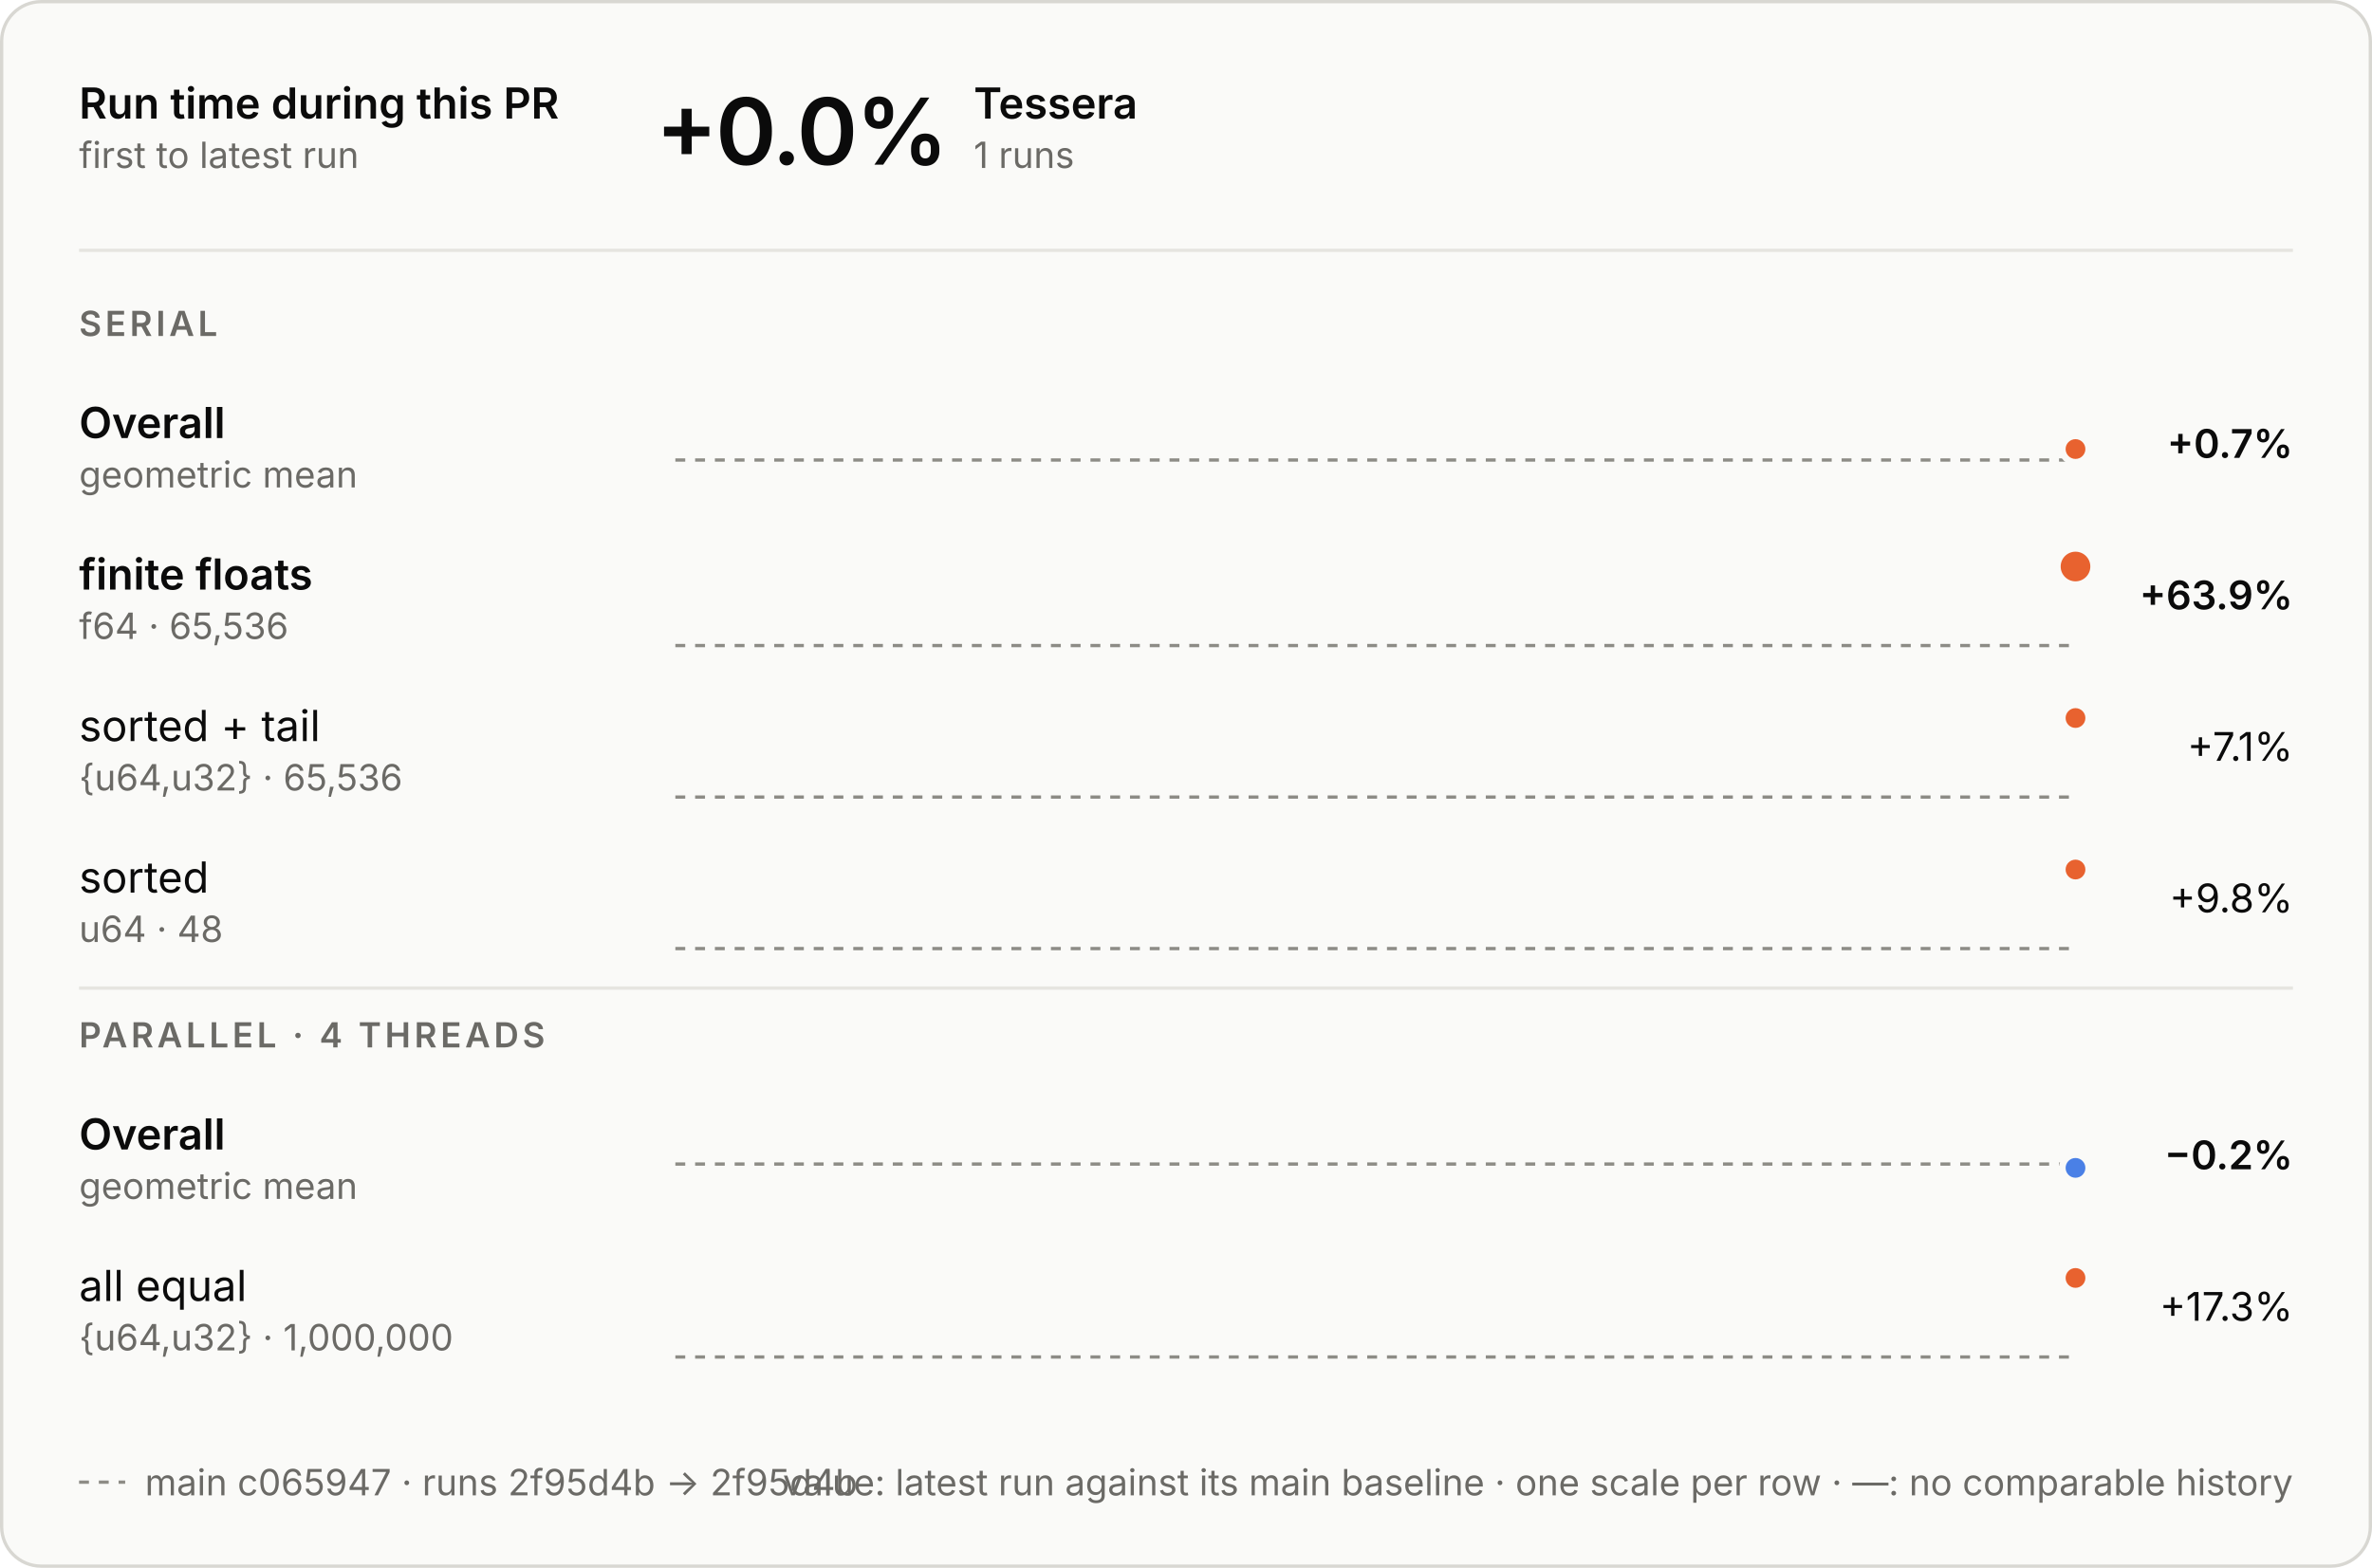
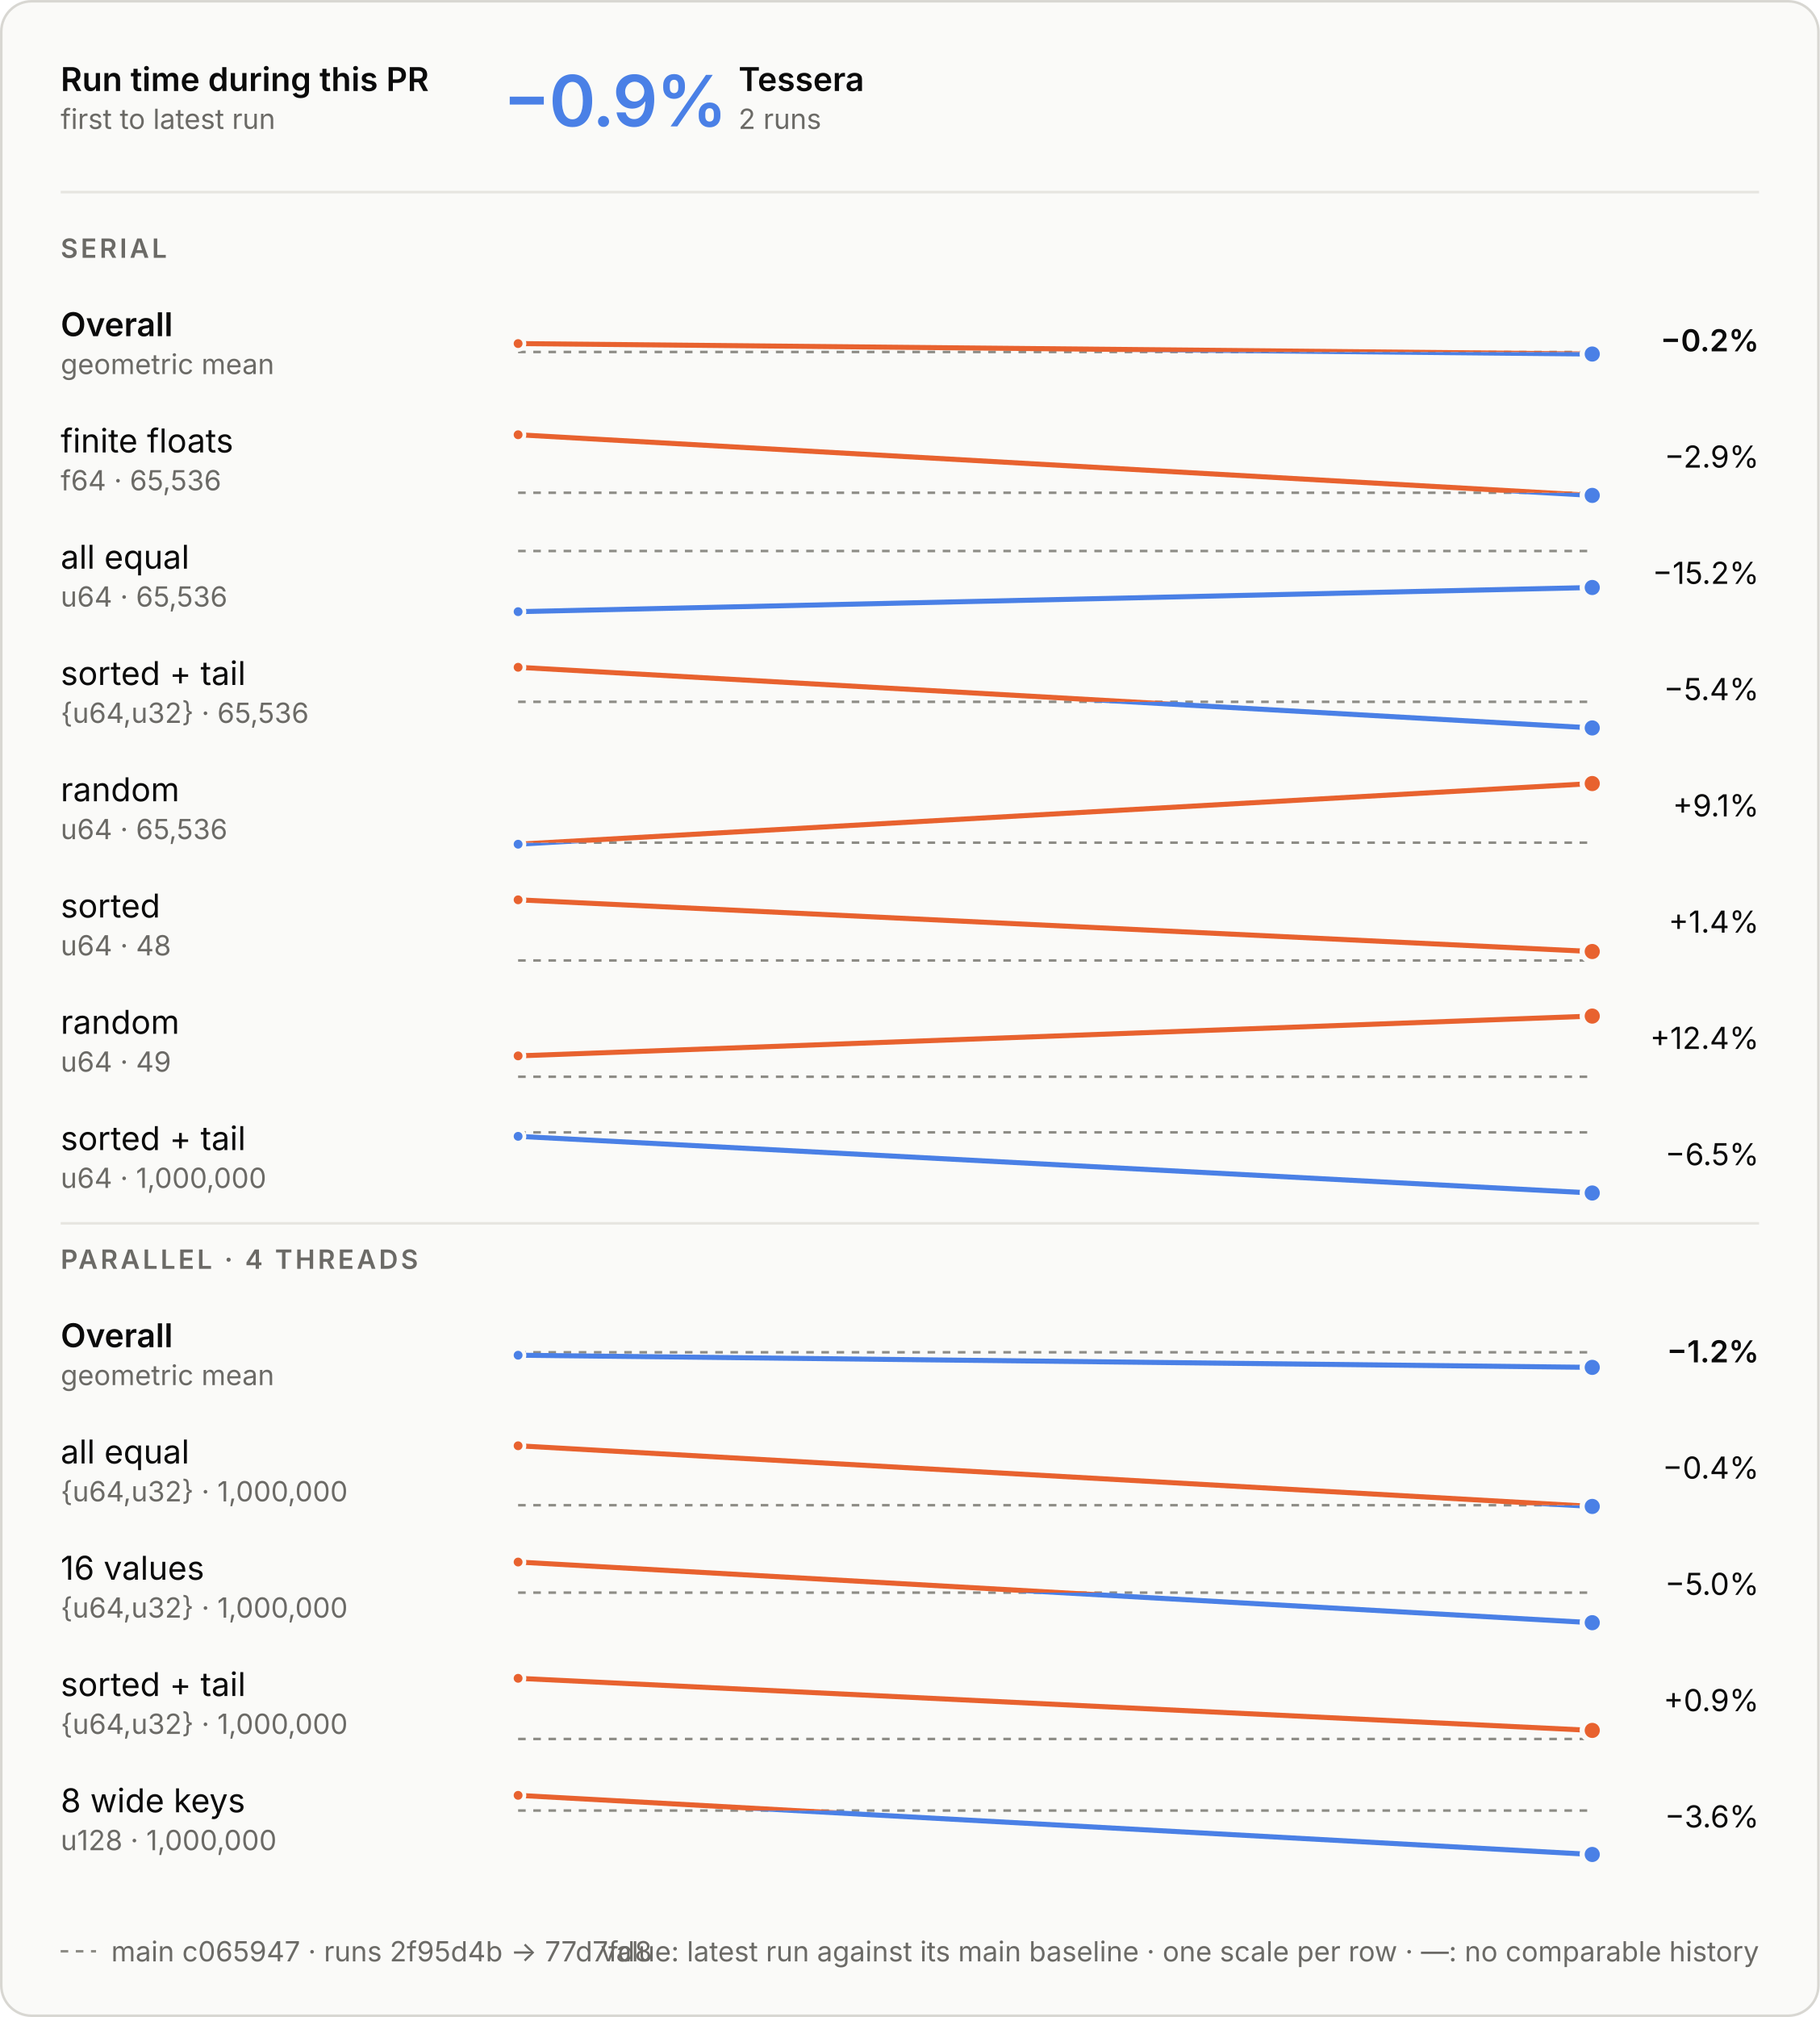
- <svg xmlns="http://www.w3.org/2000/svg" aria-describedby="d" aria-labelledby="t" role="img" style="font-family:Inter, -apple-system, BlinkMacSystemFont, &quot;Segoe UI&quot;, Helvetica, Arial, sans-serif;font-size:13px;background:none" viewBox="0 0 720 476" height="476" width="720" text-anchor="middle" font-size="10" font-family="system-ui, sans-serif" fill="currentColor" class="benchmark-figure">
+ <svg xmlns="http://www.w3.org/2000/svg" aria-describedby="d" aria-labelledby="t" role="img" style="font-family:Inter, -apple-system, BlinkMacSystemFont, &quot;Segoe UI&quot;, Helvetica, Arial, sans-serif;font-size:13px;background:none" viewBox="0 0 720 798" height="798" width="720" text-anchor="middle" font-size="10" font-family="system-ui, sans-serif" fill="currentColor" class="benchmark-figure">
  <style>:where(.benchmark-figure) {
  --plot-background: white;
  display: block;
  height: auto;
  height: intrinsic;
  max-width: 100%;
}
:where(.benchmark-figure text),
:where(.benchmark-figure tspan) {
  white-space: pre;
}</style>
  <g class="figure-fill-panel figure-stroke-border" stroke="#d8d7d2" fill="#fafaf8" aria-label="rect">
-     <rect rx="12" height="475" width="719" y="0.5" x="0.5" />
+     <rect rx="12" height="797" width="719" y="0.5" x="0.5" />
  </g>
  <style>
    .benchmark-figure { font-feature-settings: "tnum", "cv11"; }
    .benchmark-figure [font-size="10.5"] { letter-spacing: 1.1px; }
    .benchmark-figure [font-size="28"] { font-feature-settings: "pnum"; letter-spacing: -.6px; }
    @media (prefers-color-scheme: dark) { .benchmark-figure .figure-fill-panel { fill: #1e1e1d; }
.benchmark-figure .figure-fill-ink { fill: #e8e7e3; }
.benchmark-figure .figure-fill-muted { fill: #a3a29b; }
.benchmark-figure .figure-stroke-border { stroke: #3a3a37; }
.benchmark-figure .figure-stroke-axis { stroke: #6f6e69; }
.benchmark-figure .figure-stroke-panel { stroke: #1e1e1d; }
.benchmark-figure .figure-stroke-rule { stroke: #30302e; } }
    html:not(.dark) .benchmark-figure .figure-fill-panel { fill: #fafaf8; }
html.dark .benchmark-figure .figure-fill-panel { fill: #1e1e1d; }
html:not(.dark) .benchmark-figure .figure-fill-ink { fill: #0b0b0b; }
html.dark .benchmark-figure .figure-fill-ink { fill: #e8e7e3; }
html:not(.dark) .benchmark-figure .figure-fill-muted { fill: #6b6a66; }
html.dark .benchmark-figure .figure-fill-muted { fill: #a3a29b; }
html:not(.dark) .benchmark-figure .figure-stroke-border { stroke: #d8d7d2; }
html.dark .benchmark-figure .figure-stroke-border { stroke: #3a3a37; }
html:not(.dark) .benchmark-figure .figure-stroke-axis { stroke: #8d8c86; }
html.dark .benchmark-figure .figure-stroke-axis { stroke: #6f6e69; }
html:not(.dark) .benchmark-figure .figure-stroke-panel { stroke: #fafaf8; }
html.dark .benchmark-figure .figure-stroke-panel { stroke: #1e1e1d; }
html:not(.dark) .benchmark-figure .figure-stroke-rule { stroke: #e6e5e0; }
html.dark .benchmark-figure .figure-stroke-rule { stroke: #30302e; }
  </style>
  <g class="figure-stroke-axis" stroke-dasharray="3 3" stroke="#8d8c86" aria-label="rule">
-     <line y2="139.664" y1="139.664" x2="630" x1="205" />
+     <line y2="139.257" y1="139.257" x2="630" x1="205" />
  </g>
  <clipPath id="benchmark-clip-0">
-     <rect height="13.336" width="425" y="139.664" x="205" />
+     <rect height="13.743" width="425" y="139.257" x="205" />
  </clipPath>
  <g clip-path="url(#benchmark-clip-0)" aria-label="line">
    <g stroke-linecap="round" stroke-linejoin="round" stroke-width="2" stroke="#4a80e6" fill="none">
-       <path d="M630,136.336Z" />
+       <path d="M205,135.93L630,140.07" />
    </g>
  </g>
  <clipPath id="benchmark-clip-1">
-     <rect height="16.664" width="425" y="123" x="205" />
+     <rect height="16.257" width="425" y="123" x="205" />
  </clipPath>
  <g clip-path="url(#benchmark-clip-1)" aria-label="line">
    <g stroke-linecap="round" stroke-linejoin="round" stroke-width="2" stroke="#e8622f" fill="none">
-       <path d="M630,136.336Z" />
-     </g>
+       <path d="M205,135.93L630,140.07" />
+     </g>
+   </g>
+   <g class="figure-stroke-panel" stroke-width="1.5" stroke="#fafaf8" fill="#e8622f" aria-label="dot">
+     <circle r="2.5" cy="135.93" cx="205" />
+   </g>
+   <g class="figure-stroke-panel" stroke-width="2" stroke="#fafaf8" fill="#4a80e6" aria-label="dot">
+     <circle r="4" cy="140.07" cx="630" />
+   </g>
+   <g class="figure-stroke-axis" stroke-dasharray="3 3" stroke="#8d8c86" aria-label="rule">
+     <line y2="194.951" y1="194.951" x2="630" x1="205" />
+   </g>
+   <clipPath id="benchmark-clip-2">
+     <rect height="4.049" width="425" y="194.951" x="205" />
+   </clipPath>
+   <g clip-path="url(#benchmark-clip-2)" aria-label="line">
+     <g stroke-linecap="round" stroke-linejoin="round" stroke-width="2" stroke="#4a80e6" fill="none">
+       <path d="M205,172L630,196" />
+     </g>
+   </g>
+   <clipPath id="benchmark-clip-3">
+     <rect height="25.951" width="425" y="169" x="205" />
+   </clipPath>
+   <g clip-path="url(#benchmark-clip-3)" aria-label="line">
+     <g stroke-linecap="round" stroke-linejoin="round" stroke-width="2" stroke="#e8622f" fill="none">
+       <path d="M205,172L630,196" />
+     </g>
+   </g>
+   <g class="figure-stroke-panel" stroke-width="1.5" stroke="#fafaf8" fill="#e8622f" aria-label="dot">
+     <circle r="2.5" cy="172" cx="205" />
+   </g>
+   <g class="figure-stroke-panel" stroke-width="2" stroke="#fafaf8" fill="#4a80e6" aria-label="dot">
+     <circle r="4" cy="196" cx="630" />
+   </g>
+   <g class="figure-stroke-axis" stroke-dasharray="3 3" stroke="#8d8c86" aria-label="rule">
+     <line y2="218" y1="218" x2="630" x1="205" />
+   </g>
+   <clipPath id="benchmark-clip-4">
+     <rect height="27" width="425" y="218" x="205" />
+   </clipPath>
+   <g clip-path="url(#benchmark-clip-4)" aria-label="line">
+     <g stroke-linecap="round" stroke-linejoin="round" stroke-width="2" stroke="#4a80e6" fill="none">
+       <path d="M205,242L630,232.436" />
+     </g>
+   </g>
+   <clipPath id="benchmark-clip-5">
+     <rect height="3" width="425" y="215" x="205" />
+   </clipPath>
+   <g clip-path="url(#benchmark-clip-5)" aria-label="line">
+     <g stroke-linecap="round" stroke-linejoin="round" stroke-width="2" stroke="#e8622f" fill="none">
+       <path d="M205,242L630,232.436" />
+     </g>
+   </g>
+   <g class="figure-stroke-panel" stroke-width="1.5" stroke="#fafaf8" fill="#4a80e6" aria-label="dot">
+     <circle r="2.5" cy="242" cx="205" />
+   </g>
+   <g class="figure-stroke-panel" stroke-width="2" stroke="#fafaf8" fill="#4a80e6" aria-label="dot">
+     <circle r="4" cy="232.436" cx="630" />
+   </g>
+   <g class="figure-stroke-axis" stroke-dasharray="3 3" stroke="#8d8c86" aria-label="rule">
+     <line y2="277.666" y1="277.666" x2="630" x1="205" />
+   </g>
+   <clipPath id="benchmark-clip-6">
+     <rect height="13.334" width="425" y="277.666" x="205" />
+   </clipPath>
+   <g clip-path="url(#benchmark-clip-6)" aria-label="line">
+     <g stroke-linecap="round" stroke-linejoin="round" stroke-width="2" stroke="#4a80e6" fill="none">
+       <path d="M205,264L630,288" />
+     </g>
+   </g>
+   <clipPath id="benchmark-clip-7">
+     <rect height="16.666" width="425" y="261" x="205" />
+   </clipPath>
+   <g clip-path="url(#benchmark-clip-7)" aria-label="line">
+     <g stroke-linecap="round" stroke-linejoin="round" stroke-width="2" stroke="#e8622f" fill="none">
+       <path d="M205,264L630,288" />
+     </g>
+   </g>
+   <g class="figure-stroke-panel" stroke-width="1.5" stroke="#fafaf8" fill="#e8622f" aria-label="dot">
+     <circle r="2.5" cy="264" cx="205" />
+   </g>
+   <g class="figure-stroke-panel" stroke-width="2" stroke="#fafaf8" fill="#4a80e6" aria-label="dot">
+     <circle r="4" cy="288" cx="630" />
+   </g>
+   <g class="figure-stroke-axis" stroke-dasharray="3 3" stroke="#8d8c86" aria-label="rule">
+     <line y2="333.385" y1="333.385" x2="630" x1="205" />
+   </g>
+   <clipPath id="benchmark-clip-8">
+     <rect height="3.615" width="425" y="333.385" x="205" />
+   </clipPath>
+   <g clip-path="url(#benchmark-clip-8)" aria-label="line">
+     <g stroke-linecap="round" stroke-linejoin="round" stroke-width="2" stroke="#4a80e6" fill="none">
+       <path d="M205,334L630,310" />
+     </g>
+   </g>
+   <clipPath id="benchmark-clip-9">
+     <rect height="26.385" width="425" y="307" x="205" />
+   </clipPath>
+   <g clip-path="url(#benchmark-clip-9)" aria-label="line">
+     <g stroke-linecap="round" stroke-linejoin="round" stroke-width="2" stroke="#e8622f" fill="none">
+       <path d="M205,334L630,310" />
+     </g>
+   </g>
+   <g class="figure-stroke-panel" stroke-width="1.5" stroke="#fafaf8" fill="#4a80e6" aria-label="dot">
+     <circle r="2.5" cy="334" cx="205" />
  </g>
  <g class="figure-stroke-panel" stroke-width="2" stroke="#fafaf8" fill="#e8622f" aria-label="dot">
-     <circle r="4" cy="136.336" cx="630" />
-   </g>
-   <g class="figure-stroke-axis" stroke-dasharray="3 3" stroke="#8d8c86" aria-label="rule">
-     <line y2="196" y1="196" x2="630" x1="205" />
-   </g>
-   <clipPath id="benchmark-clip-2">
-     <rect height="3" width="425" y="196" x="205" />
-   </clipPath>
-   <g clip-path="url(#benchmark-clip-2)" aria-label="line">
-     <g stroke-linecap="round" stroke-linejoin="round" stroke-width="2" stroke="#4a80e6" fill="none">
-       <path d="M630,172Z" />
-     </g>
-   </g>
-   <clipPath id="benchmark-clip-3">
-     <rect height="27" width="425" y="169" x="205" />
-   </clipPath>
-   <g clip-path="url(#benchmark-clip-3)" aria-label="line">
-     <g stroke-linecap="round" stroke-linejoin="round" stroke-width="2" stroke="#e8622f" fill="none">
-       <path d="M630,172Z" />
-     </g>
+     <circle r="4" cy="310" cx="630" />
+   </g>
+   <g class="figure-stroke-axis" stroke-dasharray="3 3" stroke="#8d8c86" aria-label="rule">
+     <line y2="380" y1="380" x2="630" x1="205" />
+   </g>
+   <clipPath id="benchmark-clip-10">
+     <rect height="3" width="425" y="380" x="205" />
+   </clipPath>
+   <g clip-path="url(#benchmark-clip-10)" aria-label="line">
+     <g stroke-linecap="round" stroke-linejoin="round" stroke-width="2" stroke="#4a80e6" fill="none">
+       <path d="M205,356L630,376.457" />
+     </g>
+   </g>
+   <clipPath id="benchmark-clip-11">
+     <rect height="27" width="425" y="353" x="205" />
+   </clipPath>
+   <g clip-path="url(#benchmark-clip-11)" aria-label="line">
+     <g stroke-linecap="round" stroke-linejoin="round" stroke-width="2" stroke="#e8622f" fill="none">
+       <path d="M205,356L630,376.457" />
+     </g>
+   </g>
+   <g class="figure-stroke-panel" stroke-width="1.5" stroke="#fafaf8" fill="#e8622f" aria-label="dot">
+     <circle r="2.5" cy="356" cx="205" />
  </g>
  <g class="figure-stroke-panel" stroke-width="2" stroke="#fafaf8" fill="#e8622f" aria-label="dot">
-     <circle r="5.5" cy="172" cx="630" />
-   </g>
-   <g class="figure-stroke-axis" stroke-dasharray="3 3" stroke="#8d8c86" aria-label="rule">
-     <line y2="242" y1="242" x2="630" x1="205" />
-   </g>
-   <clipPath id="benchmark-clip-4">
-     <rect height="3" width="425" y="242" x="205" />
-   </clipPath>
-   <g clip-path="url(#benchmark-clip-4)" aria-label="line">
-     <g stroke-linecap="round" stroke-linejoin="round" stroke-width="2" stroke="#4a80e6" fill="none">
-       <path d="M630,218Z" />
-     </g>
-   </g>
-   <clipPath id="benchmark-clip-5">
-     <rect height="27" width="425" y="215" x="205" />
-   </clipPath>
-   <g clip-path="url(#benchmark-clip-5)" aria-label="line">
-     <g stroke-linecap="round" stroke-linejoin="round" stroke-width="2" stroke="#e8622f" fill="none">
-       <path d="M630,218Z" />
-     </g>
+     <circle r="4" cy="376.457" cx="630" />
+   </g>
+   <g class="figure-stroke-axis" stroke-dasharray="3 3" stroke="#8d8c86" aria-label="rule">
+     <line y2="426" y1="426" x2="630" x1="205" />
+   </g>
+   <clipPath id="benchmark-clip-12">
+     <rect height="3" width="425" y="426" x="205" />
+   </clipPath>
+   <g clip-path="url(#benchmark-clip-12)" aria-label="line">
+     <g stroke-linecap="round" stroke-linejoin="round" stroke-width="2" stroke="#4a80e6" fill="none">
+       <path d="M205,417.745L630,402" />
+     </g>
+   </g>
+   <clipPath id="benchmark-clip-13">
+     <rect height="27" width="425" y="399" x="205" />
+   </clipPath>
+   <g clip-path="url(#benchmark-clip-13)" aria-label="line">
+     <g stroke-linecap="round" stroke-linejoin="round" stroke-width="2" stroke="#e8622f" fill="none">
+       <path d="M205,417.745L630,402" />
+     </g>
+   </g>
+   <g class="figure-stroke-panel" stroke-width="1.5" stroke="#fafaf8" fill="#e8622f" aria-label="dot">
+     <circle r="2.5" cy="417.745" cx="205" />
  </g>
  <g class="figure-stroke-panel" stroke-width="2" stroke="#fafaf8" fill="#e8622f" aria-label="dot">
-     <circle r="4" cy="218" cx="630" />
-   </g>
-   <g class="figure-stroke-axis" stroke-dasharray="3 3" stroke="#8d8c86" aria-label="rule">
-     <line y2="288" y1="288" x2="630" x1="205" />
-   </g>
-   <clipPath id="benchmark-clip-6">
-     <rect height="3" width="425" y="288" x="205" />
-   </clipPath>
-   <g clip-path="url(#benchmark-clip-6)" aria-label="line">
-     <g stroke-linecap="round" stroke-linejoin="round" stroke-width="2" stroke="#4a80e6" fill="none">
-       <path d="M630,264Z" />
-     </g>
-   </g>
-   <clipPath id="benchmark-clip-7">
-     <rect height="27" width="425" y="261" x="205" />
-   </clipPath>
-   <g clip-path="url(#benchmark-clip-7)" aria-label="line">
-     <g stroke-linecap="round" stroke-linejoin="round" stroke-width="2" stroke="#e8622f" fill="none">
-       <path d="M630,264Z" />
-     </g>
+     <circle r="4" cy="402" cx="630" />
+   </g>
+   <g class="figure-stroke-axis" stroke-dasharray="3 3" stroke="#8d8c86" aria-label="rule">
+     <line y2="448" y1="448" x2="630" x1="205" />
+   </g>
+   <clipPath id="benchmark-clip-14">
+     <rect height="27" width="425" y="448" x="205" />
+   </clipPath>
+   <g clip-path="url(#benchmark-clip-14)" aria-label="line">
+     <g stroke-linecap="round" stroke-linejoin="round" stroke-width="2" stroke="#4a80e6" fill="none">
+       <path d="M205,449.573L630,472" />
+     </g>
+   </g>
+   <clipPath id="benchmark-clip-15">
+     <rect height="3" width="425" y="445" x="205" />
+   </clipPath>
+   <g clip-path="url(#benchmark-clip-15)" aria-label="line">
+     <g stroke-linecap="round" stroke-linejoin="round" stroke-width="2" stroke="#e8622f" fill="none">
+       <path d="M205,449.573L630,472" />
+     </g>
+   </g>
+   <g class="figure-stroke-panel" stroke-width="1.5" stroke="#fafaf8" fill="#4a80e6" aria-label="dot">
+     <circle r="2.5" cy="449.573" cx="205" />
+   </g>
+   <g class="figure-stroke-panel" stroke-width="2" stroke="#fafaf8" fill="#4a80e6" aria-label="dot">
+     <circle r="4" cy="472" cx="630" />
+   </g>
+   <g class="figure-stroke-axis" stroke-dasharray="3 3" stroke="#8d8c86" aria-label="rule">
+     <line y2="535.017" y1="535.017" x2="630" x1="205" />
+   </g>
+   <clipPath id="benchmark-clip-16">
+     <rect height="17.983" width="425" y="535.017" x="205" />
+   </clipPath>
+   <g clip-path="url(#benchmark-clip-16)" aria-label="line">
+     <g stroke-linecap="round" stroke-linejoin="round" stroke-width="2" stroke="#4a80e6" fill="none">
+       <path d="M205,536.176L630,540.983" />
+     </g>
+   </g>
+   <clipPath id="benchmark-clip-17">
+     <rect height="12.017" width="425" y="523" x="205" />
+   </clipPath>
+   <g clip-path="url(#benchmark-clip-17)" aria-label="line">
+     <g stroke-linecap="round" stroke-linejoin="round" stroke-width="2" stroke="#e8622f" fill="none">
+       <path d="M205,536.176L630,540.983" />
+     </g>
+   </g>
+   <g class="figure-stroke-panel" stroke-width="1.5" stroke="#fafaf8" fill="#4a80e6" aria-label="dot">
+     <circle r="2.5" cy="536.176" cx="205" />
+   </g>
+   <g class="figure-stroke-panel" stroke-width="2" stroke="#fafaf8" fill="#4a80e6" aria-label="dot">
+     <circle r="4" cy="540.983" cx="630" />
+   </g>
+   <g class="figure-stroke-axis" stroke-dasharray="3 3" stroke="#8d8c86" aria-label="rule">
+     <line y2="595.518" y1="595.518" x2="630" x1="205" />
+   </g>
+   <clipPath id="benchmark-clip-18">
+     <rect height="3.482" width="425" y="595.518" x="205" />
+   </clipPath>
+   <g clip-path="url(#benchmark-clip-18)" aria-label="line">
+     <g stroke-linecap="round" stroke-linejoin="round" stroke-width="2" stroke="#4a80e6" fill="none">
+       <path d="M205,572L630,596" />
+     </g>
+   </g>
+   <clipPath id="benchmark-clip-19">
+     <rect height="26.518" width="425" y="569" x="205" />
+   </clipPath>
+   <g clip-path="url(#benchmark-clip-19)" aria-label="line">
+     <g stroke-linecap="round" stroke-linejoin="round" stroke-width="2" stroke="#e8622f" fill="none">
+       <path d="M205,572L630,596" />
+     </g>
+   </g>
+   <g class="figure-stroke-panel" stroke-width="1.5" stroke="#fafaf8" fill="#e8622f" aria-label="dot">
+     <circle r="2.5" cy="572" cx="205" />
+   </g>
+   <g class="figure-stroke-panel" stroke-width="2" stroke="#fafaf8" fill="#4a80e6" aria-label="dot">
+     <circle r="4" cy="596" cx="630" />
+   </g>
+   <g class="figure-stroke-axis" stroke-dasharray="3 3" stroke="#8d8c86" aria-label="rule">
+     <line y2="630.102" y1="630.102" x2="630" x1="205" />
+   </g>
+   <clipPath id="benchmark-clip-20">
+     <rect height="14.898" width="425" y="630.102" x="205" />
+   </clipPath>
+   <g clip-path="url(#benchmark-clip-20)" aria-label="line">
+     <g stroke-linecap="round" stroke-linejoin="round" stroke-width="2" stroke="#4a80e6" fill="none">
+       <path d="M205,618L630,642" />
+     </g>
+   </g>
+   <clipPath id="benchmark-clip-21">
+     <rect height="15.102" width="425" y="615" x="205" />
+   </clipPath>
+   <g clip-path="url(#benchmark-clip-21)" aria-label="line">
+     <g stroke-linecap="round" stroke-linejoin="round" stroke-width="2" stroke="#e8622f" fill="none">
+       <path d="M205,618L630,642" />
+     </g>
+   </g>
+   <g class="figure-stroke-panel" stroke-width="1.5" stroke="#fafaf8" fill="#e8622f" aria-label="dot">
+     <circle r="2.5" cy="618" cx="205" />
+   </g>
+   <g class="figure-stroke-panel" stroke-width="2" stroke="#fafaf8" fill="#4a80e6" aria-label="dot">
+     <circle r="4" cy="642" cx="630" />
+   </g>
+   <g class="figure-stroke-axis" stroke-dasharray="3 3" stroke="#8d8c86" aria-label="rule">
+     <line y2="688" y1="688" x2="630" x1="205" />
+   </g>
+   <clipPath id="benchmark-clip-22">
+     <rect height="3" width="425" y="688" x="205" />
+   </clipPath>
+   <g clip-path="url(#benchmark-clip-22)" aria-label="line">
+     <g stroke-linecap="round" stroke-linejoin="round" stroke-width="2" stroke="#4a80e6" fill="none">
+       <path d="M205,664L630,684.613" />
+     </g>
+   </g>
+   <clipPath id="benchmark-clip-23">
+     <rect height="27" width="425" y="661" x="205" />
+   </clipPath>
+   <g clip-path="url(#benchmark-clip-23)" aria-label="line">
+     <g stroke-linecap="round" stroke-linejoin="round" stroke-width="2" stroke="#e8622f" fill="none">
+       <path d="M205,664L630,684.613" />
+     </g>
+   </g>
+   <g class="figure-stroke-panel" stroke-width="1.5" stroke="#fafaf8" fill="#e8622f" aria-label="dot">
+     <circle r="2.5" cy="664" cx="205" />
  </g>
  <g class="figure-stroke-panel" stroke-width="2" stroke="#fafaf8" fill="#e8622f" aria-label="dot">
-     <circle r="4" cy="264" cx="630" />
-   </g>
-   <g class="figure-stroke-axis" stroke-dasharray="3 3" stroke="#8d8c86" aria-label="rule">
-     <line y2="353.42" y1="353.42" x2="630" x1="205" />
-   </g>
-   <clipPath id="benchmark-clip-8">
-     <rect height="15.58" width="425" y="353.42" x="205" />
-   </clipPath>
-   <g clip-path="url(#benchmark-clip-8)" aria-label="line">
-     <g stroke-linecap="round" stroke-linejoin="round" stroke-width="2" stroke="#4a80e6" fill="none">
-       <path d="M630,354.58Z" />
-     </g>
-   </g>
-   <clipPath id="benchmark-clip-9">
-     <rect height="14.42" width="425" y="339" x="205" />
-   </clipPath>
-   <g clip-path="url(#benchmark-clip-9)" aria-label="line">
-     <g stroke-linecap="round" stroke-linejoin="round" stroke-width="2" stroke="#e8622f" fill="none">
-       <path d="M630,354.58Z" />
-     </g>
-   </g>
-   <g class="figure-stroke-panel" stroke-width="2" stroke="#fafaf8" fill="#4a80e6" aria-label="dot">
-     <circle r="4" cy="354.58" cx="630" />
-   </g>
-   <g class="figure-stroke-axis" stroke-dasharray="3 3" stroke="#8d8c86" aria-label="rule">
-     <line y2="412" y1="412" x2="630" x1="205" />
-   </g>
-   <clipPath id="benchmark-clip-10">
-     <rect height="3" width="425" y="412" x="205" />
-   </clipPath>
-   <g clip-path="url(#benchmark-clip-10)" aria-label="line">
-     <g stroke-linecap="round" stroke-linejoin="round" stroke-width="2" stroke="#4a80e6" fill="none">
-       <path d="M630,388Z" />
-     </g>
-   </g>
-   <clipPath id="benchmark-clip-11">
-     <rect height="27" width="425" y="385" x="205" />
-   </clipPath>
-   <g clip-path="url(#benchmark-clip-11)" aria-label="line">
-     <g stroke-linecap="round" stroke-linejoin="round" stroke-width="2" stroke="#e8622f" fill="none">
-       <path d="M630,388Z" />
-     </g>
-   </g>
-   <g class="figure-stroke-panel" stroke-width="2" stroke="#fafaf8" fill="#e8622f" aria-label="dot">
-     <circle r="4" cy="388" cx="630" />
+     <circle r="4" cy="684.613" cx="630" />
+   </g>
+   <g class="figure-stroke-axis" stroke-dasharray="3 3" stroke="#8d8c86" aria-label="rule">
+     <line y2="716.321" y1="716.321" x2="630" x1="205" />
+   </g>
+   <clipPath id="benchmark-clip-24">
+     <rect height="20.679" width="425" y="716.321" x="205" />
+   </clipPath>
+   <g clip-path="url(#benchmark-clip-24)" aria-label="line">
+     <g stroke-linecap="round" stroke-linejoin="round" stroke-width="2" stroke="#4a80e6" fill="none">
+       <path d="M205,710.303L630,733.697" />
+     </g>
+   </g>
+   <clipPath id="benchmark-clip-25">
+     <rect height="9.321" width="425" y="707" x="205" />
+   </clipPath>
+   <g clip-path="url(#benchmark-clip-25)" aria-label="line">
+     <g stroke-linecap="round" stroke-linejoin="round" stroke-width="2" stroke="#e8622f" fill="none">
+       <path d="M205,710.303L630,733.697" />
+     </g>
+   </g>
+   <g class="figure-stroke-panel" stroke-width="1.5" stroke="#fafaf8" fill="#e8622f" aria-label="dot">
+     <circle r="2.5" cy="710.303" cx="205" />
+   </g>
+   <g class="figure-stroke-panel" stroke-width="2" stroke="#fafaf8" fill="#4a80e6" aria-label="dot">
+     <circle r="4" cy="733.697" cx="630" />
  </g>
  <g class="figure-fill-ink" font-weight="600" font-size="13" text-anchor="start" fill="#0b0b0b" aria-label="text">
    <text transform="translate(24,36)">Run time during this PR</text>
  </g>
  <g class="figure-fill-muted" font-weight="400" font-size="11" text-anchor="start" fill="#6b6a66" aria-label="text">
    <text transform="translate(24,51)">first to latest run</text>
  </g>
  <g class="figure-stroke-rule" stroke="#e6e5e0" aria-label="rule">
    <line y2="76" y1="76" x2="696" x1="24" />
  </g>
-   <g class="figure-fill-ink" font-weight="600" font-size="28" text-anchor="start" fill="#0b0b0b" aria-label="text">
-     <text transform="translate(199,50)">+0.0%</text>
+   <g font-weight="600" font-size="28" text-anchor="start" fill="#4a80e6" aria-label="text">
+     <text transform="translate(199,50)">−0.9%</text>
  </g>
  <g class="figure-fill-ink" font-weight="600" font-size="13" text-anchor="start" fill="#0b0b0b" aria-label="text">
-     <text transform="translate(295.56,36)">Tessera</text>
-   </g>
-   <g class="figure-fill-muted" font-weight="400" font-size="11" text-anchor="start" fill="#6b6a66" aria-label="text">
-     <text transform="translate(295.56,51)">1 runs</text>
+     <text transform="translate(292.2,36)">Tessera</text>
+   </g>
+   <g class="figure-fill-muted" font-weight="400" font-size="11" text-anchor="start" fill="#6b6a66" aria-label="text">
+     <text transform="translate(292.2,51)">2 runs</text>
  </g>
  <g class="figure-fill-muted" font-weight="600" font-size="10.5" text-anchor="start" fill="#6b6a66" aria-label="text">
    <text transform="translate(24,102)">SERIAL</text>
  </g>
  <g class="figure-fill-ink" font-weight="600" font-size="13" text-anchor="start" fill="#0b0b0b" aria-label="text">
    <text transform="translate(24,133)">Overall</text>
  </g>
  <g class="figure-fill-muted" font-weight="400" font-size="11" text-anchor="start" fill="#6b6a66" aria-label="text">
    <text transform="translate(24,148)">geometric mean</text>
  </g>
  <g class="figure-fill-ink" font-weight="600" font-size="12" text-anchor="end" fill="#0b0b0b" aria-label="text">
-     <text transform="translate(696,139)">+0.7%</text>
+     <text transform="translate(696,139)">−0.2%</text>
+   </g>
+   <g class="figure-fill-ink" font-weight="400" font-size="13" text-anchor="start" fill="#0b0b0b" aria-label="text">
+     <text transform="translate(24,179)">finite floats</text>
+   </g>
+   <g class="figure-fill-muted" font-weight="400" font-size="11" text-anchor="start" fill="#6b6a66" aria-label="text">
+     <text transform="translate(24,194)">f64 · 65,536</text>
+   </g>
+   <g class="figure-fill-ink" font-weight="400" font-size="12" text-anchor="end" fill="#0b0b0b" aria-label="text">
+     <text transform="translate(696,185)">−2.9%</text>
+   </g>
+   <g class="figure-fill-ink" font-weight="400" font-size="13" text-anchor="start" fill="#0b0b0b" aria-label="text">
+     <text transform="translate(24,225)">all equal</text>
+   </g>
+   <g class="figure-fill-muted" font-weight="400" font-size="11" text-anchor="start" fill="#6b6a66" aria-label="text">
+     <text transform="translate(24,240)">u64 · 65,536</text>
+   </g>
+   <g class="figure-fill-ink" font-weight="400" font-size="12" text-anchor="end" fill="#0b0b0b" aria-label="text">
+     <text transform="translate(696,231)">−15.2%</text>
+   </g>
+   <g class="figure-fill-ink" font-weight="400" font-size="13" text-anchor="start" fill="#0b0b0b" aria-label="text">
+     <text transform="translate(24,271)">sorted + tail</text>
+   </g>
+   <g class="figure-fill-muted" font-weight="400" font-size="11" text-anchor="start" fill="#6b6a66" aria-label="text">
+     <text transform="translate(24,286)">{u64,u32} · 65,536</text>
+   </g>
+   <g class="figure-fill-ink" font-weight="400" font-size="12" text-anchor="end" fill="#0b0b0b" aria-label="text">
+     <text transform="translate(696,277)">−5.4%</text>
+   </g>
+   <g class="figure-fill-ink" font-weight="400" font-size="13" text-anchor="start" fill="#0b0b0b" aria-label="text">
+     <text transform="translate(24,317)">random</text>
+   </g>
+   <g class="figure-fill-muted" font-weight="400" font-size="11" text-anchor="start" fill="#6b6a66" aria-label="text">
+     <text transform="translate(24,332)">u64 · 65,536</text>
+   </g>
+   <g class="figure-fill-ink" font-weight="400" font-size="12" text-anchor="end" fill="#0b0b0b" aria-label="text">
+     <text transform="translate(696,323)">+9.1%</text>
+   </g>
+   <g class="figure-fill-ink" font-weight="400" font-size="13" text-anchor="start" fill="#0b0b0b" aria-label="text">
+     <text transform="translate(24,363)">sorted</text>
+   </g>
+   <g class="figure-fill-muted" font-weight="400" font-size="11" text-anchor="start" fill="#6b6a66" aria-label="text">
+     <text transform="translate(24,378)">u64 · 48</text>
+   </g>
+   <g class="figure-fill-ink" font-weight="400" font-size="12" text-anchor="end" fill="#0b0b0b" aria-label="text">
+     <text transform="translate(696,369)">+1.4%</text>
+   </g>
+   <g class="figure-fill-ink" font-weight="400" font-size="13" text-anchor="start" fill="#0b0b0b" aria-label="text">
+     <text transform="translate(24,409)">random</text>
+   </g>
+   <g class="figure-fill-muted" font-weight="400" font-size="11" text-anchor="start" fill="#6b6a66" aria-label="text">
+     <text transform="translate(24,424)">u64 · 49</text>
+   </g>
+   <g class="figure-fill-ink" font-weight="400" font-size="12" text-anchor="end" fill="#0b0b0b" aria-label="text">
+     <text transform="translate(696,415)">+12.4%</text>
+   </g>
+   <g class="figure-fill-ink" font-weight="400" font-size="13" text-anchor="start" fill="#0b0b0b" aria-label="text">
+     <text transform="translate(24,455)">sorted + tail</text>
+   </g>
+   <g class="figure-fill-muted" font-weight="400" font-size="11" text-anchor="start" fill="#6b6a66" aria-label="text">
+     <text transform="translate(24,470)">u64 · 1,000,000</text>
+   </g>
+   <g class="figure-fill-ink" font-weight="400" font-size="12" text-anchor="end" fill="#0b0b0b" aria-label="text">
+     <text transform="translate(696,461)">−6.5%</text>
+   </g>
+   <g class="figure-stroke-rule" stroke="#e6e5e0" aria-label="rule">
+     <line y2="484" y1="484" x2="696" x1="24" />
+   </g>
+   <g class="figure-fill-muted" font-weight="600" font-size="10.5" text-anchor="start" fill="#6b6a66" aria-label="text">
+     <text transform="translate(24,502)">PARALLEL · 4 THREADS</text>
  </g>
  <g class="figure-fill-ink" font-weight="600" font-size="13" text-anchor="start" fill="#0b0b0b" aria-label="text">
-     <text transform="translate(24,179)">finite floats</text>
-   </g>
-   <g class="figure-fill-muted" font-weight="400" font-size="11" text-anchor="start" fill="#6b6a66" aria-label="text">
-     <text transform="translate(24,194)">f64 · 65,536</text>
+     <text transform="translate(24,533)">Overall</text>
+   </g>
+   <g class="figure-fill-muted" font-weight="400" font-size="11" text-anchor="start" fill="#6b6a66" aria-label="text">
+     <text transform="translate(24,548)">geometric mean</text>
  </g>
  <g class="figure-fill-ink" font-weight="600" font-size="12" text-anchor="end" fill="#0b0b0b" aria-label="text">
-     <text transform="translate(696,185)">+63.9%</text>
-   </g>
-   <g class="figure-fill-ink" font-weight="400" font-size="13" text-anchor="start" fill="#0b0b0b" aria-label="text">
-     <text transform="translate(24,225)">sorted + tail</text>
-   </g>
-   <g class="figure-fill-muted" font-weight="400" font-size="11" text-anchor="start" fill="#6b6a66" aria-label="text">
-     <text transform="translate(24,240)">{u64,u32} · 65,536</text>
-   </g>
-   <g class="figure-fill-ink" font-weight="400" font-size="12" text-anchor="end" fill="#0b0b0b" aria-label="text">
-     <text transform="translate(696,231)">+7.1%</text>
-   </g>
-   <g class="figure-fill-ink" font-weight="400" font-size="13" text-anchor="start" fill="#0b0b0b" aria-label="text">
-     <text transform="translate(24,271)">sorted</text>
-   </g>
-   <g class="figure-fill-muted" font-weight="400" font-size="11" text-anchor="start" fill="#6b6a66" aria-label="text">
-     <text transform="translate(24,286)">u64 · 48</text>
-   </g>
-   <g class="figure-fill-ink" font-weight="400" font-size="12" text-anchor="end" fill="#0b0b0b" aria-label="text">
-     <text transform="translate(696,277)">+9.8%</text>
-   </g>
-   <g class="figure-stroke-rule" stroke="#e6e5e0" aria-label="rule">
-     <line y2="300" y1="300" x2="696" x1="24" />
-   </g>
-   <g class="figure-fill-muted" font-weight="600" font-size="10.5" text-anchor="start" fill="#6b6a66" aria-label="text">
-     <text transform="translate(24,318)">PARALLEL · 4 THREADS</text>
-   </g>
-   <g class="figure-fill-ink" font-weight="600" font-size="13" text-anchor="start" fill="#0b0b0b" aria-label="text">
-     <text transform="translate(24,349)">Overall</text>
-   </g>
-   <g class="figure-fill-muted" font-weight="400" font-size="11" text-anchor="start" fill="#6b6a66" aria-label="text">
-     <text transform="translate(24,364)">geometric mean</text>
-   </g>
-   <g class="figure-fill-ink" font-weight="600" font-size="12" text-anchor="end" fill="#0b0b0b" aria-label="text">
-     <text transform="translate(696,355)">−0.2%</text>
-   </g>
-   <g class="figure-fill-ink" font-weight="400" font-size="13" text-anchor="start" fill="#0b0b0b" aria-label="text">
-     <text transform="translate(24,395)">all equal</text>
-   </g>
-   <g class="figure-fill-muted" font-weight="400" font-size="11" text-anchor="start" fill="#6b6a66" aria-label="text">
-     <text transform="translate(24,410)">{u64,u32} · 1,000,000</text>
-   </g>
-   <g class="figure-fill-ink" font-weight="400" font-size="12" text-anchor="end" fill="#0b0b0b" aria-label="text">
-     <text transform="translate(696,401)">+17.3%</text>
-   </g>
-   <g class="figure-stroke-axis" stroke-dasharray="3 3" stroke="#8d8c86" aria-label="rule">
-     <line y2="450" y1="450" x2="38" x1="24" />
-   </g>
-   <g class="figure-fill-muted" font-weight="400" font-size="11" text-anchor="start" fill="#6b6a66" aria-label="text">
-     <text transform="translate(44,454)">main c065947 · runs 2f95d4b → 2f95d4b</text>
+     <text transform="translate(696,539)">−1.2%</text>
+   </g>
+   <g class="figure-fill-ink" font-weight="400" font-size="13" text-anchor="start" fill="#0b0b0b" aria-label="text">
+     <text transform="translate(24,579)">all equal</text>
+   </g>
+   <g class="figure-fill-muted" font-weight="400" font-size="11" text-anchor="start" fill="#6b6a66" aria-label="text">
+     <text transform="translate(24,594)">{u64,u32} · 1,000,000</text>
+   </g>
+   <g class="figure-fill-ink" font-weight="400" font-size="12" text-anchor="end" fill="#0b0b0b" aria-label="text">
+     <text transform="translate(696,585)">−0.4%</text>
+   </g>
+   <g class="figure-fill-ink" font-weight="400" font-size="13" text-anchor="start" fill="#0b0b0b" aria-label="text">
+     <text transform="translate(24,625)">16 values</text>
+   </g>
+   <g class="figure-fill-muted" font-weight="400" font-size="11" text-anchor="start" fill="#6b6a66" aria-label="text">
+     <text transform="translate(24,640)">{u64,u32} · 1,000,000</text>
+   </g>
+   <g class="figure-fill-ink" font-weight="400" font-size="12" text-anchor="end" fill="#0b0b0b" aria-label="text">
+     <text transform="translate(696,631)">−5.0%</text>
+   </g>
+   <g class="figure-fill-ink" font-weight="400" font-size="13" text-anchor="start" fill="#0b0b0b" aria-label="text">
+     <text transform="translate(24,671)">sorted + tail</text>
+   </g>
+   <g class="figure-fill-muted" font-weight="400" font-size="11" text-anchor="start" fill="#6b6a66" aria-label="text">
+     <text transform="translate(24,686)">{u64,u32} · 1,000,000</text>
+   </g>
+   <g class="figure-fill-ink" font-weight="400" font-size="12" text-anchor="end" fill="#0b0b0b" aria-label="text">
+     <text transform="translate(696,677)">+0.9%</text>
+   </g>
+   <g class="figure-fill-ink" font-weight="400" font-size="13" text-anchor="start" fill="#0b0b0b" aria-label="text">
+     <text transform="translate(24,717)">8 wide keys</text>
+   </g>
+   <g class="figure-fill-muted" font-weight="400" font-size="11" text-anchor="start" fill="#6b6a66" aria-label="text">
+     <text transform="translate(24,732)">u128 · 1,000,000</text>
+   </g>
+   <g class="figure-fill-ink" font-weight="400" font-size="12" text-anchor="end" fill="#0b0b0b" aria-label="text">
+     <text transform="translate(696,723)">−3.6%</text>
+   </g>
+   <g class="figure-stroke-axis" stroke-dasharray="3 3" stroke="#8d8c86" aria-label="rule">
+     <line y2="772" y1="772" x2="38" x1="24" />
+   </g>
+   <g class="figure-fill-muted" font-weight="400" font-size="11" text-anchor="start" fill="#6b6a66" aria-label="text">
+     <text transform="translate(44,776)">main c065947 · runs 2f95d4b → 77d7fd8</text>
  </g>
  <g class="figure-fill-muted" font-weight="400" font-size="11" text-anchor="end" fill="#6b6a66" aria-label="text">
-     <text transform="translate(696,454)">value: latest run against its main baseline · one scale per row · —: no comparable history</text>
+     <text transform="translate(696,776)">value: latest run against its main baseline · one scale per row · —: no comparable history</text>
  </g>
</svg>
